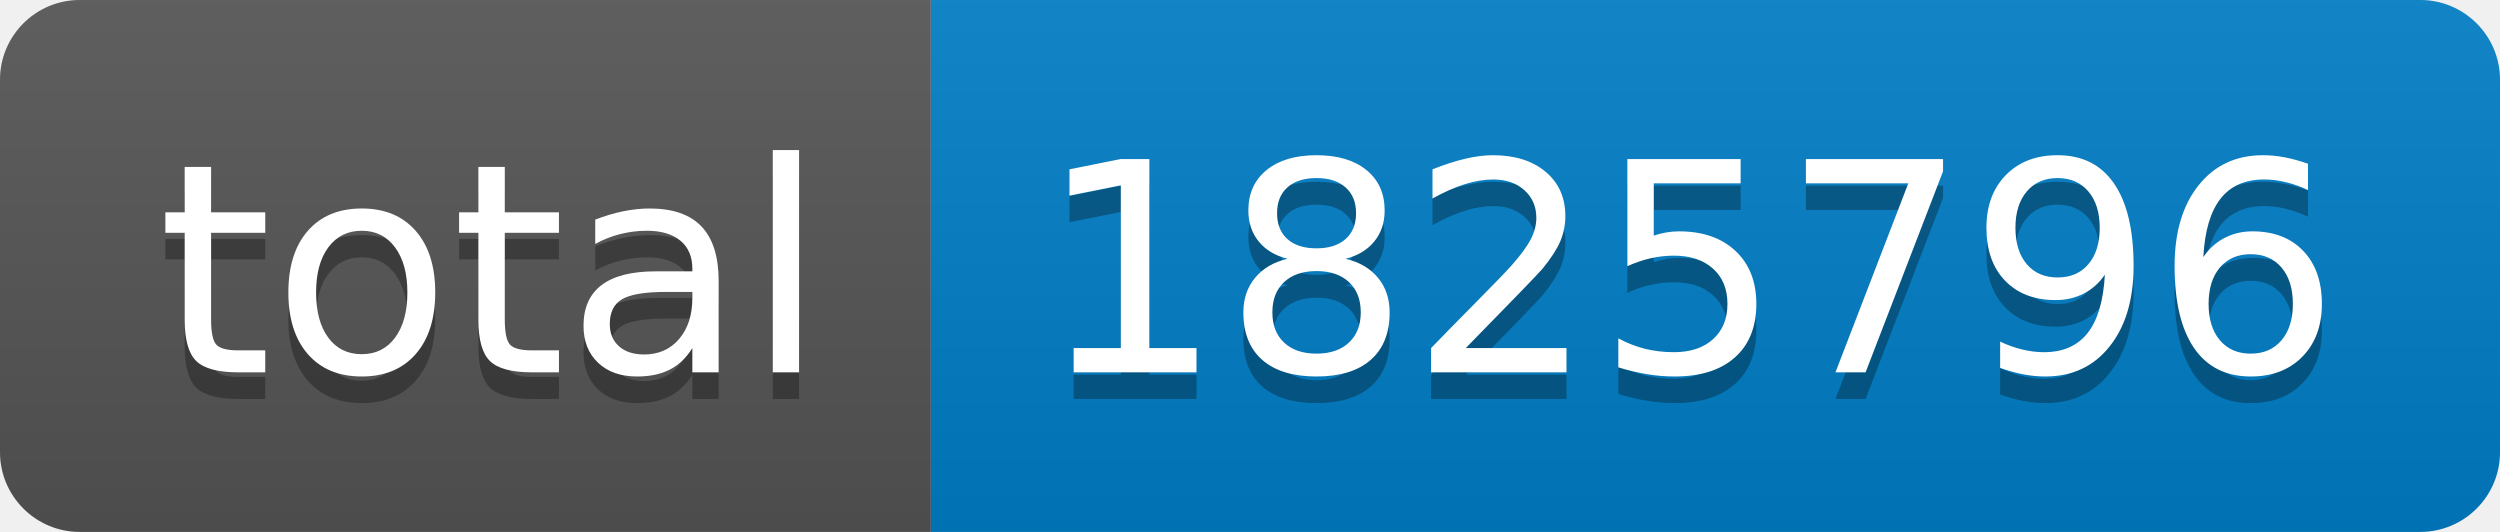
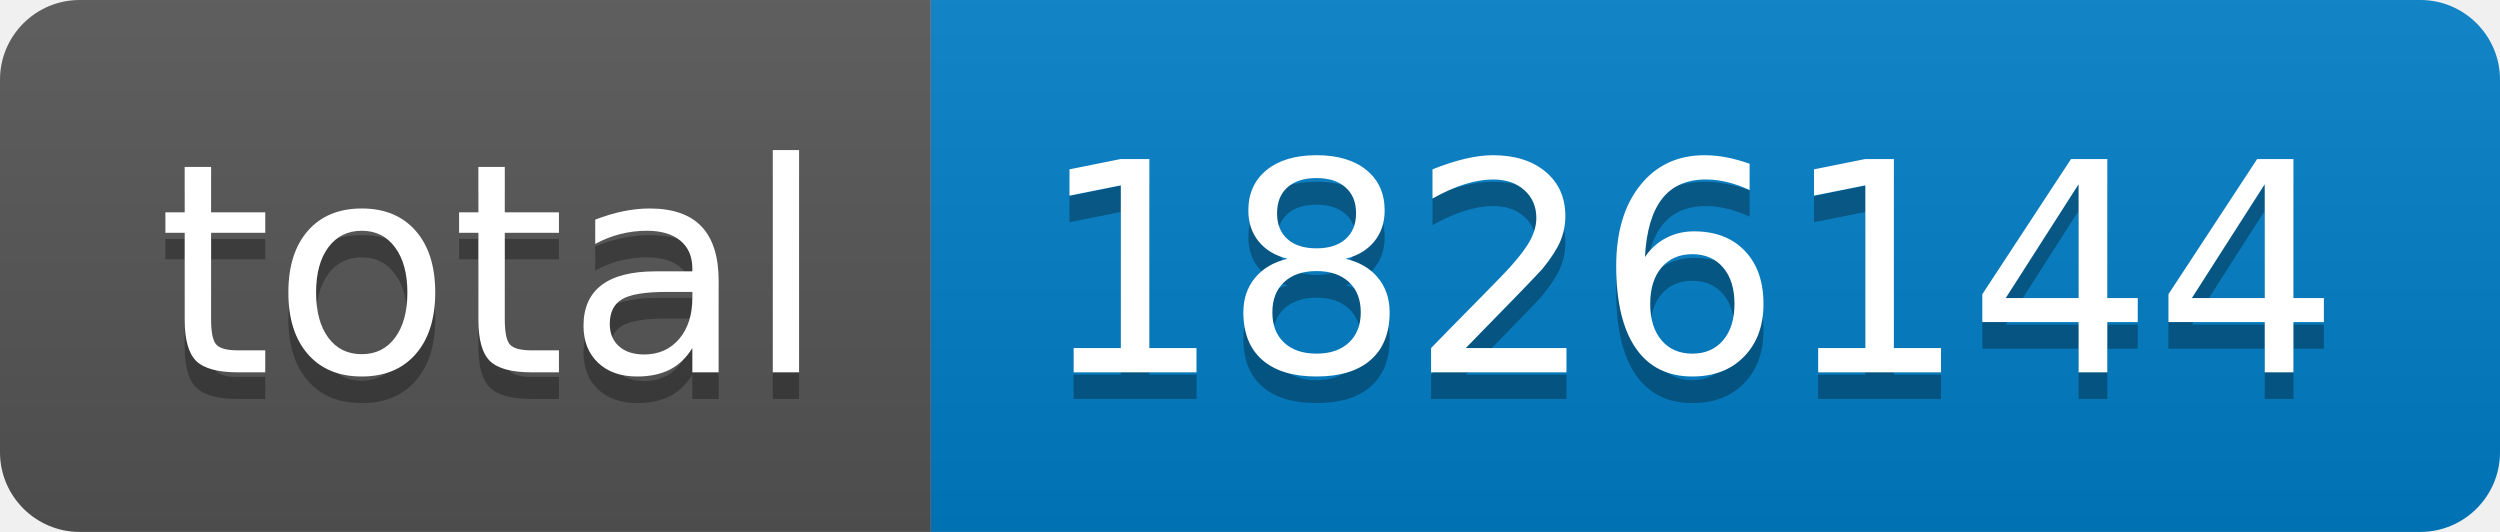
- <svg xmlns="http://www.w3.org/2000/svg" width="94" height="20" role="img" aria-label="total: 1825796">
+ <svg xmlns="http://www.w3.org/2000/svg" width="94" height="20" role="img" aria-label="total: 1826144">
  <linearGradient id="s" x2="0" y2="100%">
    <stop offset="0" stop-color="#bbb" stop-opacity=".1" />
    <stop offset="1" stop-opacity=".1" />
  </linearGradient>
  <clipPath id="r">
    <rect width="94" height="20" rx="3" fill="#fff" />
  </clipPath>
  <g clip-path="url(#r)">
    <rect width="35" height="20" fill="#555" />
    <rect x="35" width="59" height="20" fill="#007ec6" />
    <rect width="94" height="20" fill="url(#s)" />
  </g>
  <g fill="#fff" text-anchor="middle" font-family="Verdana,Geneva,DejaVu Sans,sans-serif" text-rendering="geometricPrecision" font-size="110">
    <text aria-hidden="true" x="185" y="150" fill="#010101" fill-opacity=".3" transform="scale(.1)" textLength="250">total</text>
    <text x="185" y="140" transform="scale(.1)" fill="#fff" textLength="250">total</text>
-     <text aria-hidden="true" x="635" y="150" fill="#010101" fill-opacity=".3" transform="scale(.1)" textLength="490">1825796</text>
-     <text x="635" y="140" transform="scale(.1)" fill="#fff" textLength="490">1825796</text>
+     <text aria-hidden="true" x="635" y="150" fill="#010101" fill-opacity=".3" transform="scale(.1)" textLength="490">1826144</text>
+     <text x="635" y="140" transform="scale(.1)" fill="#fff" textLength="490">1826144</text>
  </g>
</svg>
